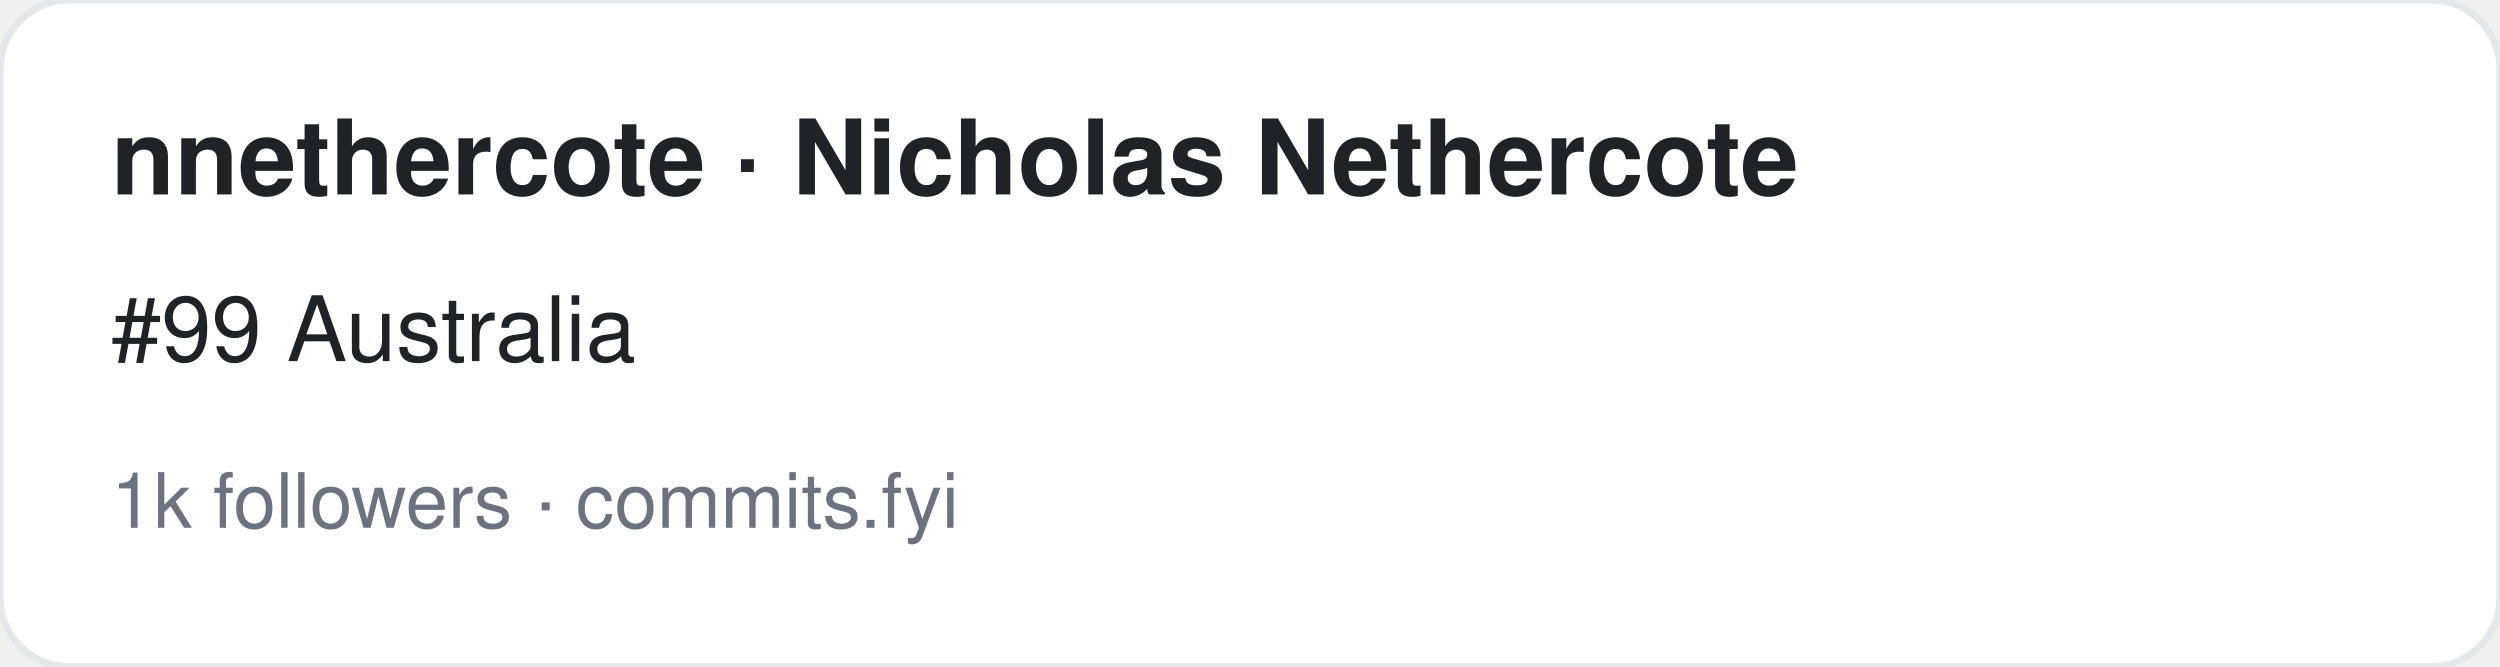
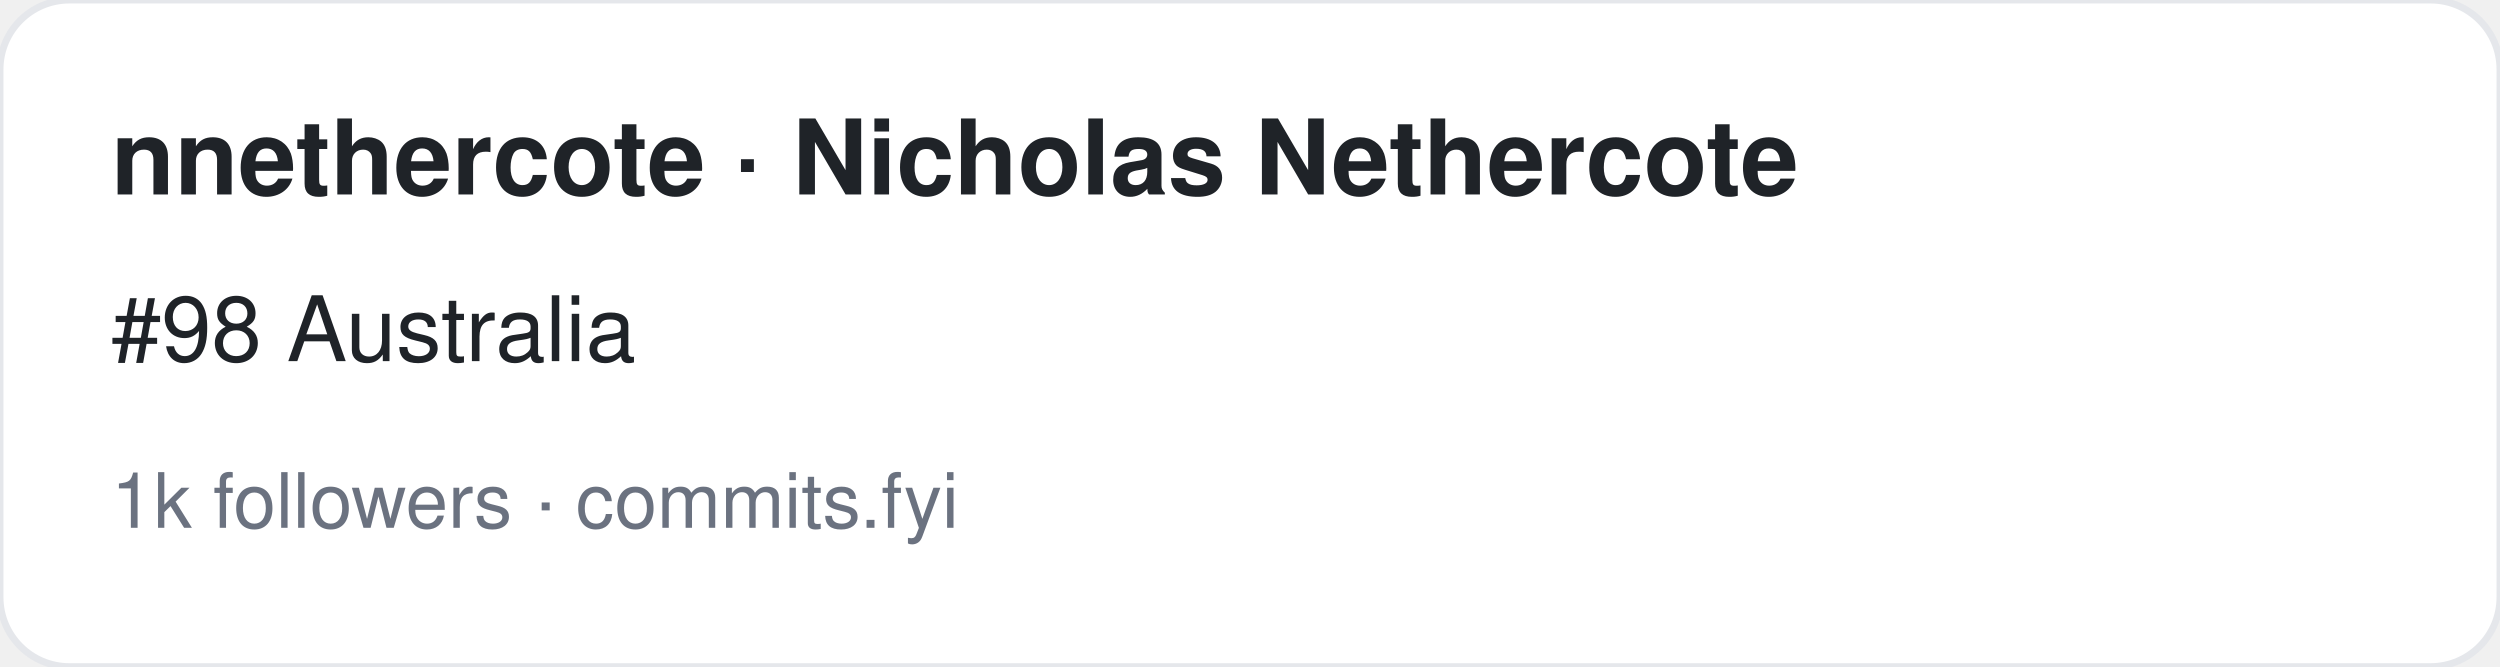
<svg xmlns="http://www.w3.org/2000/svg" width="360" height="96" viewBox="0 0 360 96" font-family="-apple-system,BlinkMacSystemFont,Segoe UI,Helvetica,Arial,sans-serif">
  <rect width="360" height="96" rx="10" fill="#ffffff" stroke="#e5e7eb" />
  <text x="16" y="28" font-size="15" font-weight="700" fill="#1f2328">nnethercote · Nicholas Nethercote</text>
-   <text x="16" y="52" font-size="13" fill="#1f2328">#99 Australia</text>
+   <text x="16" y="52" font-size="13" fill="#1f2328">#98 Australia</text>
  <text x="16" y="76" font-size="11" fill="#6b7280">1k followers · commits.fyi</text>
</svg>
